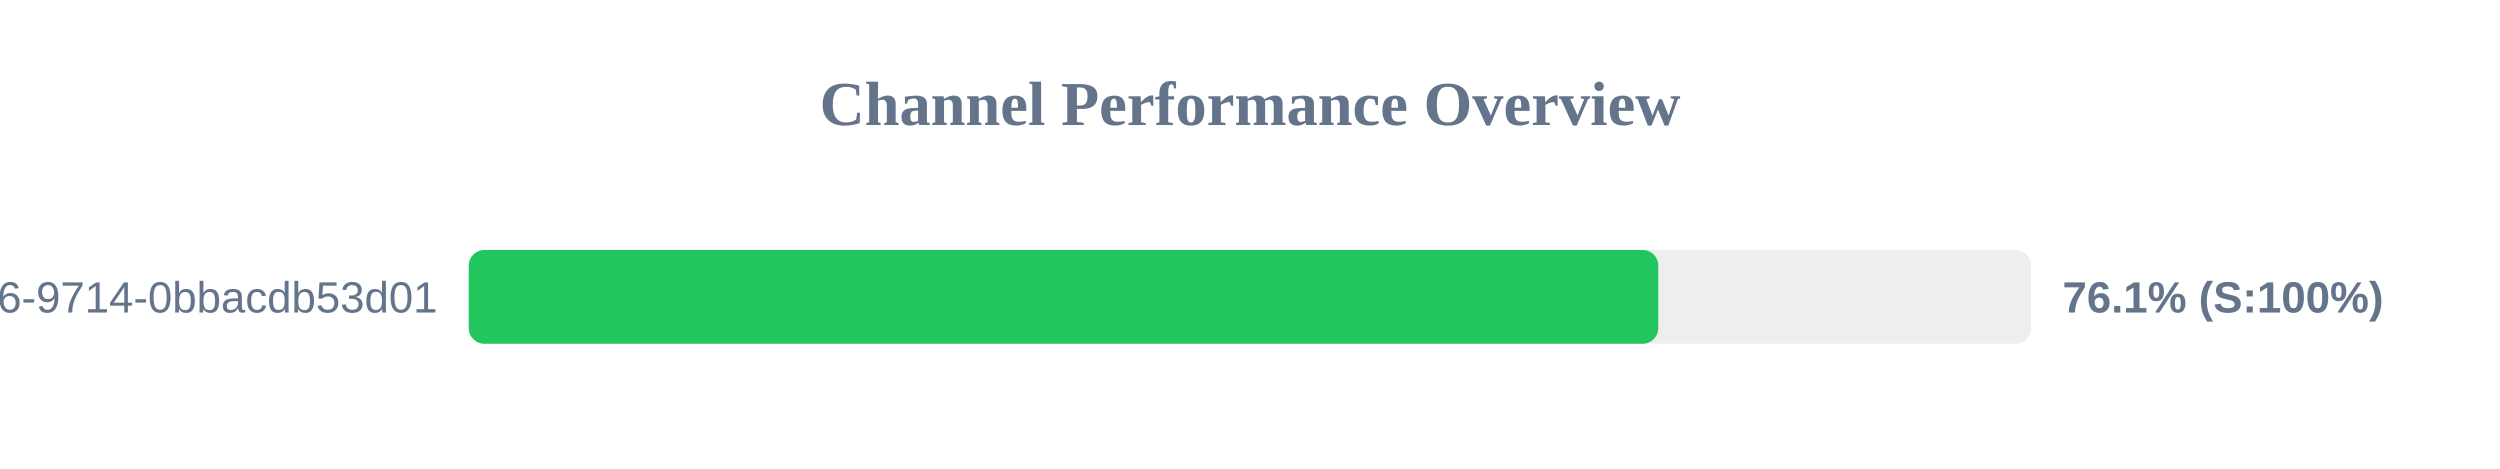
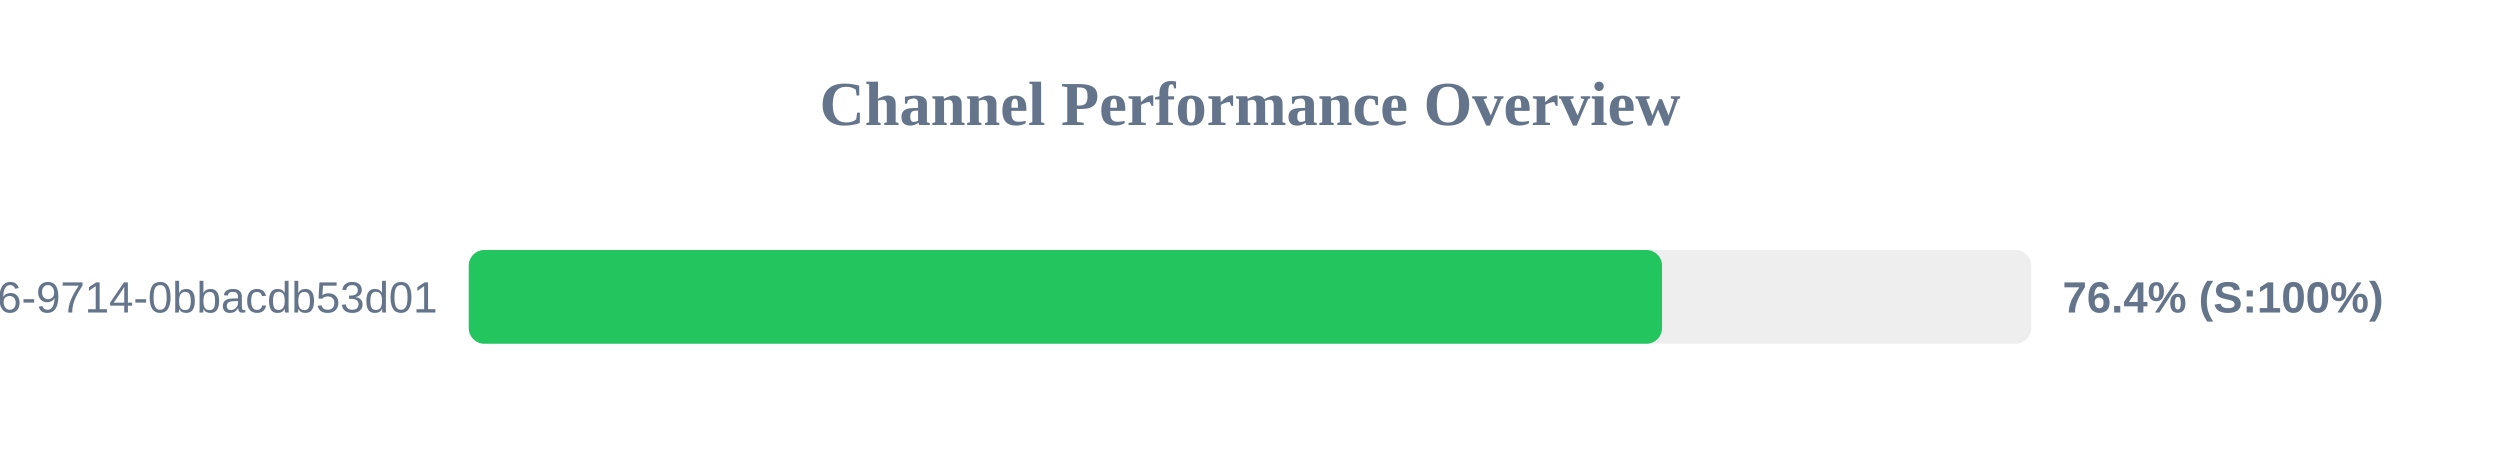
<svg xmlns="http://www.w3.org/2000/svg" width="800" height="150" version="1.1">
  <style>
        .row { font: 14px Arial; fill: #64748b; }
        .score { font: bold 14px Arial; fill: #64748b; }
    </style>
  <text x="400" y="40" text-anchor="middle" font-size="20px" font-weight="bold" fill="#64748b">Channel Performance Overview</text>
  <rect x="150" y="80" width="500" height="30" fill="#eee" rx="5" />
-   <rect x="150" y="80" width="380.65" height="30" fill="#22c55e" rx="5" />
+   <rect x="150" y="80" width="381.85" height="30" fill="#22c55e" rx="5" />
  <text x="140" y="100" text-anchor="end" class="row">?uuid=23125f6e-ec56-4c26-9714-0bbacdb53d01</text>
-   <text x="660" y="100" text-anchor="start" class="score">76.1% (S:100%)</text>
+   <text x="660" y="100" text-anchor="start" class="score">76.4% (S:100%)</text>
</svg>
